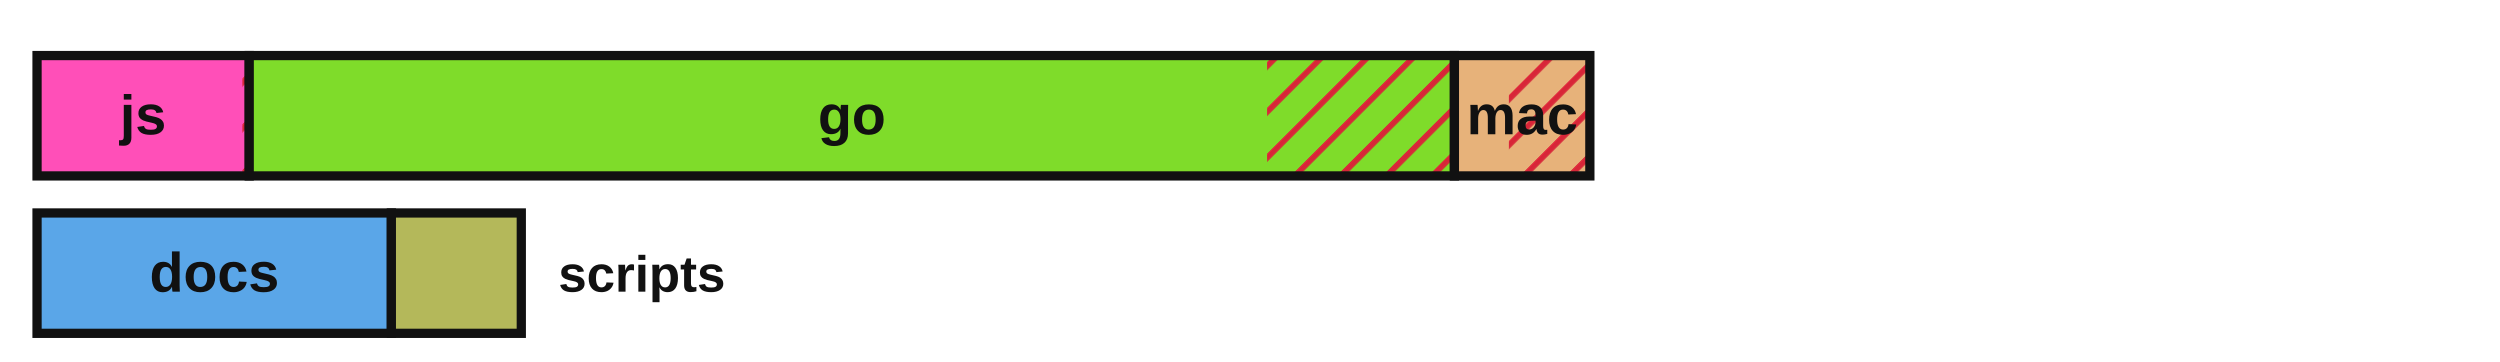
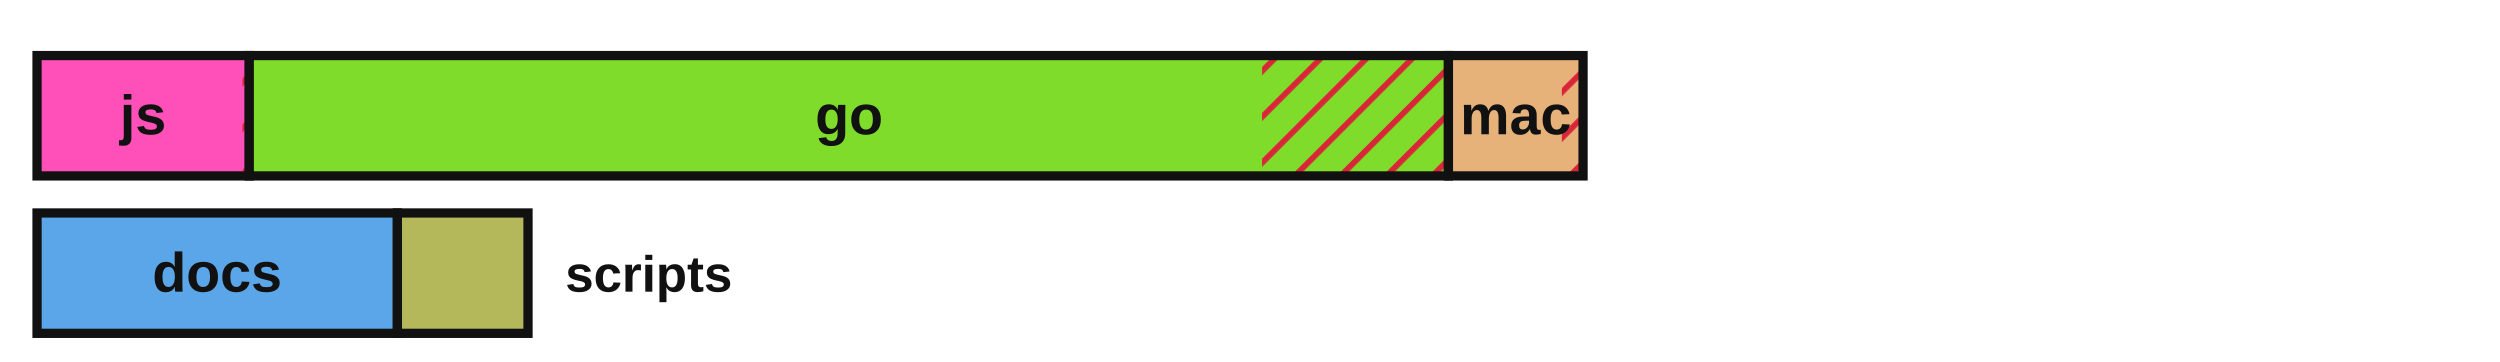
<svg xmlns="http://www.w3.org/2000/svg" viewBox="0 0 540 78" width="540" height="78" role="img" aria-label="Lines of code by language with test coverage shown as hatched uncovered regions">
  <defs>
    <style>.lbl{fill:#111111}.edge{stroke:#111111}@media (prefers-color-scheme:dark){.lbl{fill:#e8e8e8}.edge{stroke:#d0d0d0}}</style>
    <pattern id="hatch" patternUnits="userSpaceOnUse" width="7" height="7" patternTransform="rotate(45)">
      <line x1="0" y1="0" x2="0" y2="7" stroke="#d72638" stroke-width="2.5" />
    </pattern>
  </defs>
-   <rect x="8.00" y="12.00" width="45.83" height="26.00" fill="#ff4fb8" stroke="none" />
-   <rect x="52.35" y="12.00" width="1.47" height="26.00" fill="url(#hatch)" stroke="none" />
-   <rect x="8.00" y="12.00" width="45.83" height="26.00" fill="none" class="edge" stroke-width="2" />
+   <rect x="8.00" y="12.00" width="45.84" height="26.00" fill="#ff4fb8" stroke="none" />
+   <rect x="52.38" y="12.00" width="1.46" height="26.00" fill="url(#hatch)" stroke="none" />
+   <rect x="8.00" y="12.00" width="45.84" height="26.00" fill="none" class="edge" stroke-width="2" />
  <text x="30.9" y="29.0" font-family="'Atkinson Hyperlegible', 'Helvetica Neue', Arial, sans-serif" font-size="12" font-weight="700" fill="#111111" text-anchor="middle">js</text>
-   <rect x="53.83" y="12.00" width="260.32" height="26.00" fill="#7fdc2a" stroke="none" />
-   <rect x="273.69" y="12.00" width="40.46" height="26.00" fill="url(#hatch)" stroke="none" />
-   <rect x="53.83" y="12.00" width="260.32" height="26.00" fill="none" class="edge" stroke-width="2" />
-   <text x="184.0" y="29.0" font-family="'Atkinson Hyperlegible', 'Helvetica Neue', Arial, sans-serif" font-size="12" font-weight="700" fill="#111111" text-anchor="middle">go</text>
-   <rect x="314.15" y="12.00" width="29.26" height="26.00" fill="#e7b27a" stroke="none" />
-   <rect x="325.92" y="12.00" width="17.49" height="26.00" fill="url(#hatch)" stroke="none" />
-   <rect x="314.15" y="12.00" width="29.26" height="26.00" fill="none" class="edge" stroke-width="2" />
-   <text x="328.8" y="29.0" font-family="'Atkinson Hyperlegible', 'Helvetica Neue', Arial, sans-serif" font-size="12" font-weight="700" fill="#111111" text-anchor="middle">mac</text>
-   <rect x="8.00" y="46.00" width="76.53" height="26.00" fill="#5aa6e8" stroke="none" />
-   <rect x="8.00" y="46.00" width="76.53" height="26.00" fill="none" class="edge" stroke-width="2" />
-   <text x="46.3" y="63.0" font-family="'Atkinson Hyperlegible', 'Helvetica Neue', Arial, sans-serif" font-size="12" font-weight="700" fill="#111111" text-anchor="middle">docs</text>
-   <rect x="84.53" y="46.00" width="28.07" height="26.00" fill="#b4b85a" stroke="none" />
-   <rect x="84.53" y="46.00" width="28.07" height="26.00" fill="none" class="edge" stroke-width="2" />
-   <text x="120.6" y="63.0" font-family="'Atkinson Hyperlegible', 'Helvetica Neue', Arial, sans-serif" font-size="11" font-weight="700" class="lbl" text-anchor="start">scripts</text>
+   <rect x="53.84" y="12.00" width="259.02" height="26.00" fill="#7fdc2a" stroke="none" />
+   <rect x="272.61" y="12.00" width="40.24" height="26.00" fill="url(#hatch)" stroke="none" />
+   <rect x="53.84" y="12.00" width="259.02" height="26.00" fill="none" class="edge" stroke-width="2" />
+   <text x="183.4" y="29.0" font-family="'Atkinson Hyperlegible', 'Helvetica Neue', Arial, sans-serif" font-size="12" font-weight="700" fill="#111111" text-anchor="middle">go</text>
+   <rect x="312.86" y="12.00" width="29.08" height="26.00" fill="#e7b27a" stroke="none" />
+   <rect x="337.36" y="12.00" width="4.59" height="26.00" fill="url(#hatch)" stroke="none" />
+   <rect x="312.86" y="12.00" width="29.08" height="26.00" fill="none" class="edge" stroke-width="2" />
+   <text x="327.4" y="29.0" font-family="'Atkinson Hyperlegible', 'Helvetica Neue', Arial, sans-serif" font-size="12" font-weight="700" fill="#111111" text-anchor="middle">mac</text>
+   <rect x="8.00" y="46.00" width="77.83" height="26.00" fill="#5aa6e8" stroke="none" />
+   <rect x="8.00" y="46.00" width="77.83" height="26.00" fill="none" class="edge" stroke-width="2" />
+   <text x="46.9" y="63.0" font-family="'Atkinson Hyperlegible', 'Helvetica Neue', Arial, sans-serif" font-size="12" font-weight="700" fill="#111111" text-anchor="middle">docs</text>
+   <rect x="85.83" y="46.00" width="28.22" height="26.00" fill="#b4b85a" stroke="none" />
+   <rect x="85.83" y="46.00" width="28.22" height="26.00" fill="none" class="edge" stroke-width="2" />
+   <text x="122.1" y="63.0" font-family="'Atkinson Hyperlegible', 'Helvetica Neue', Arial, sans-serif" font-size="11" font-weight="700" class="lbl" text-anchor="start">scripts</text>
</svg>
